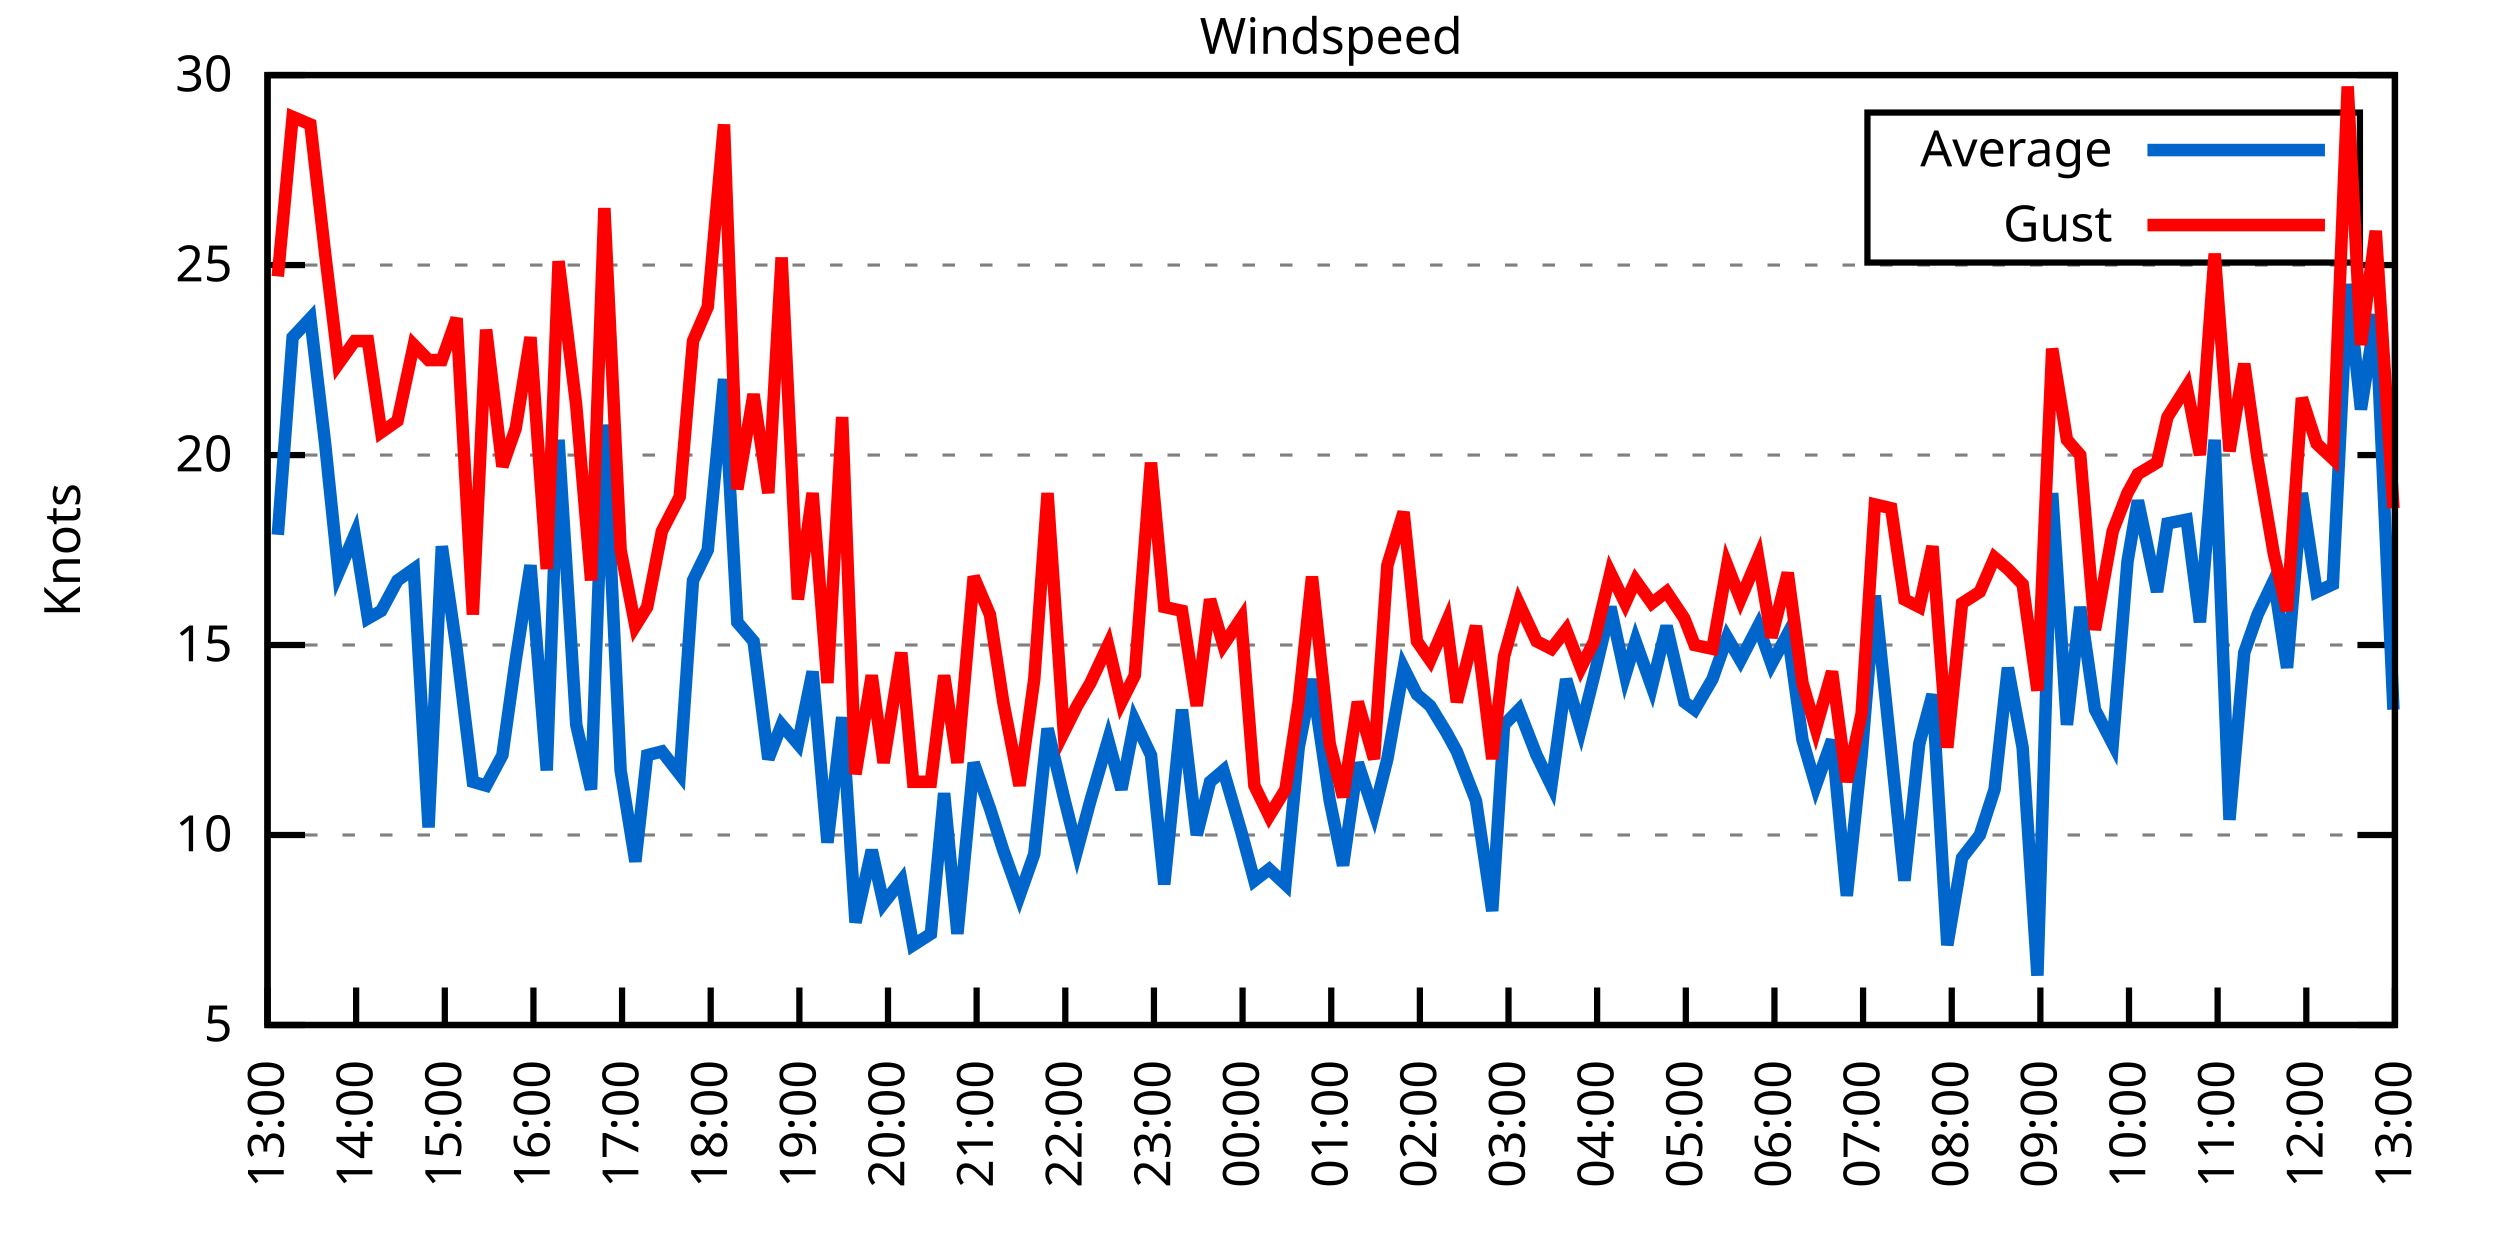
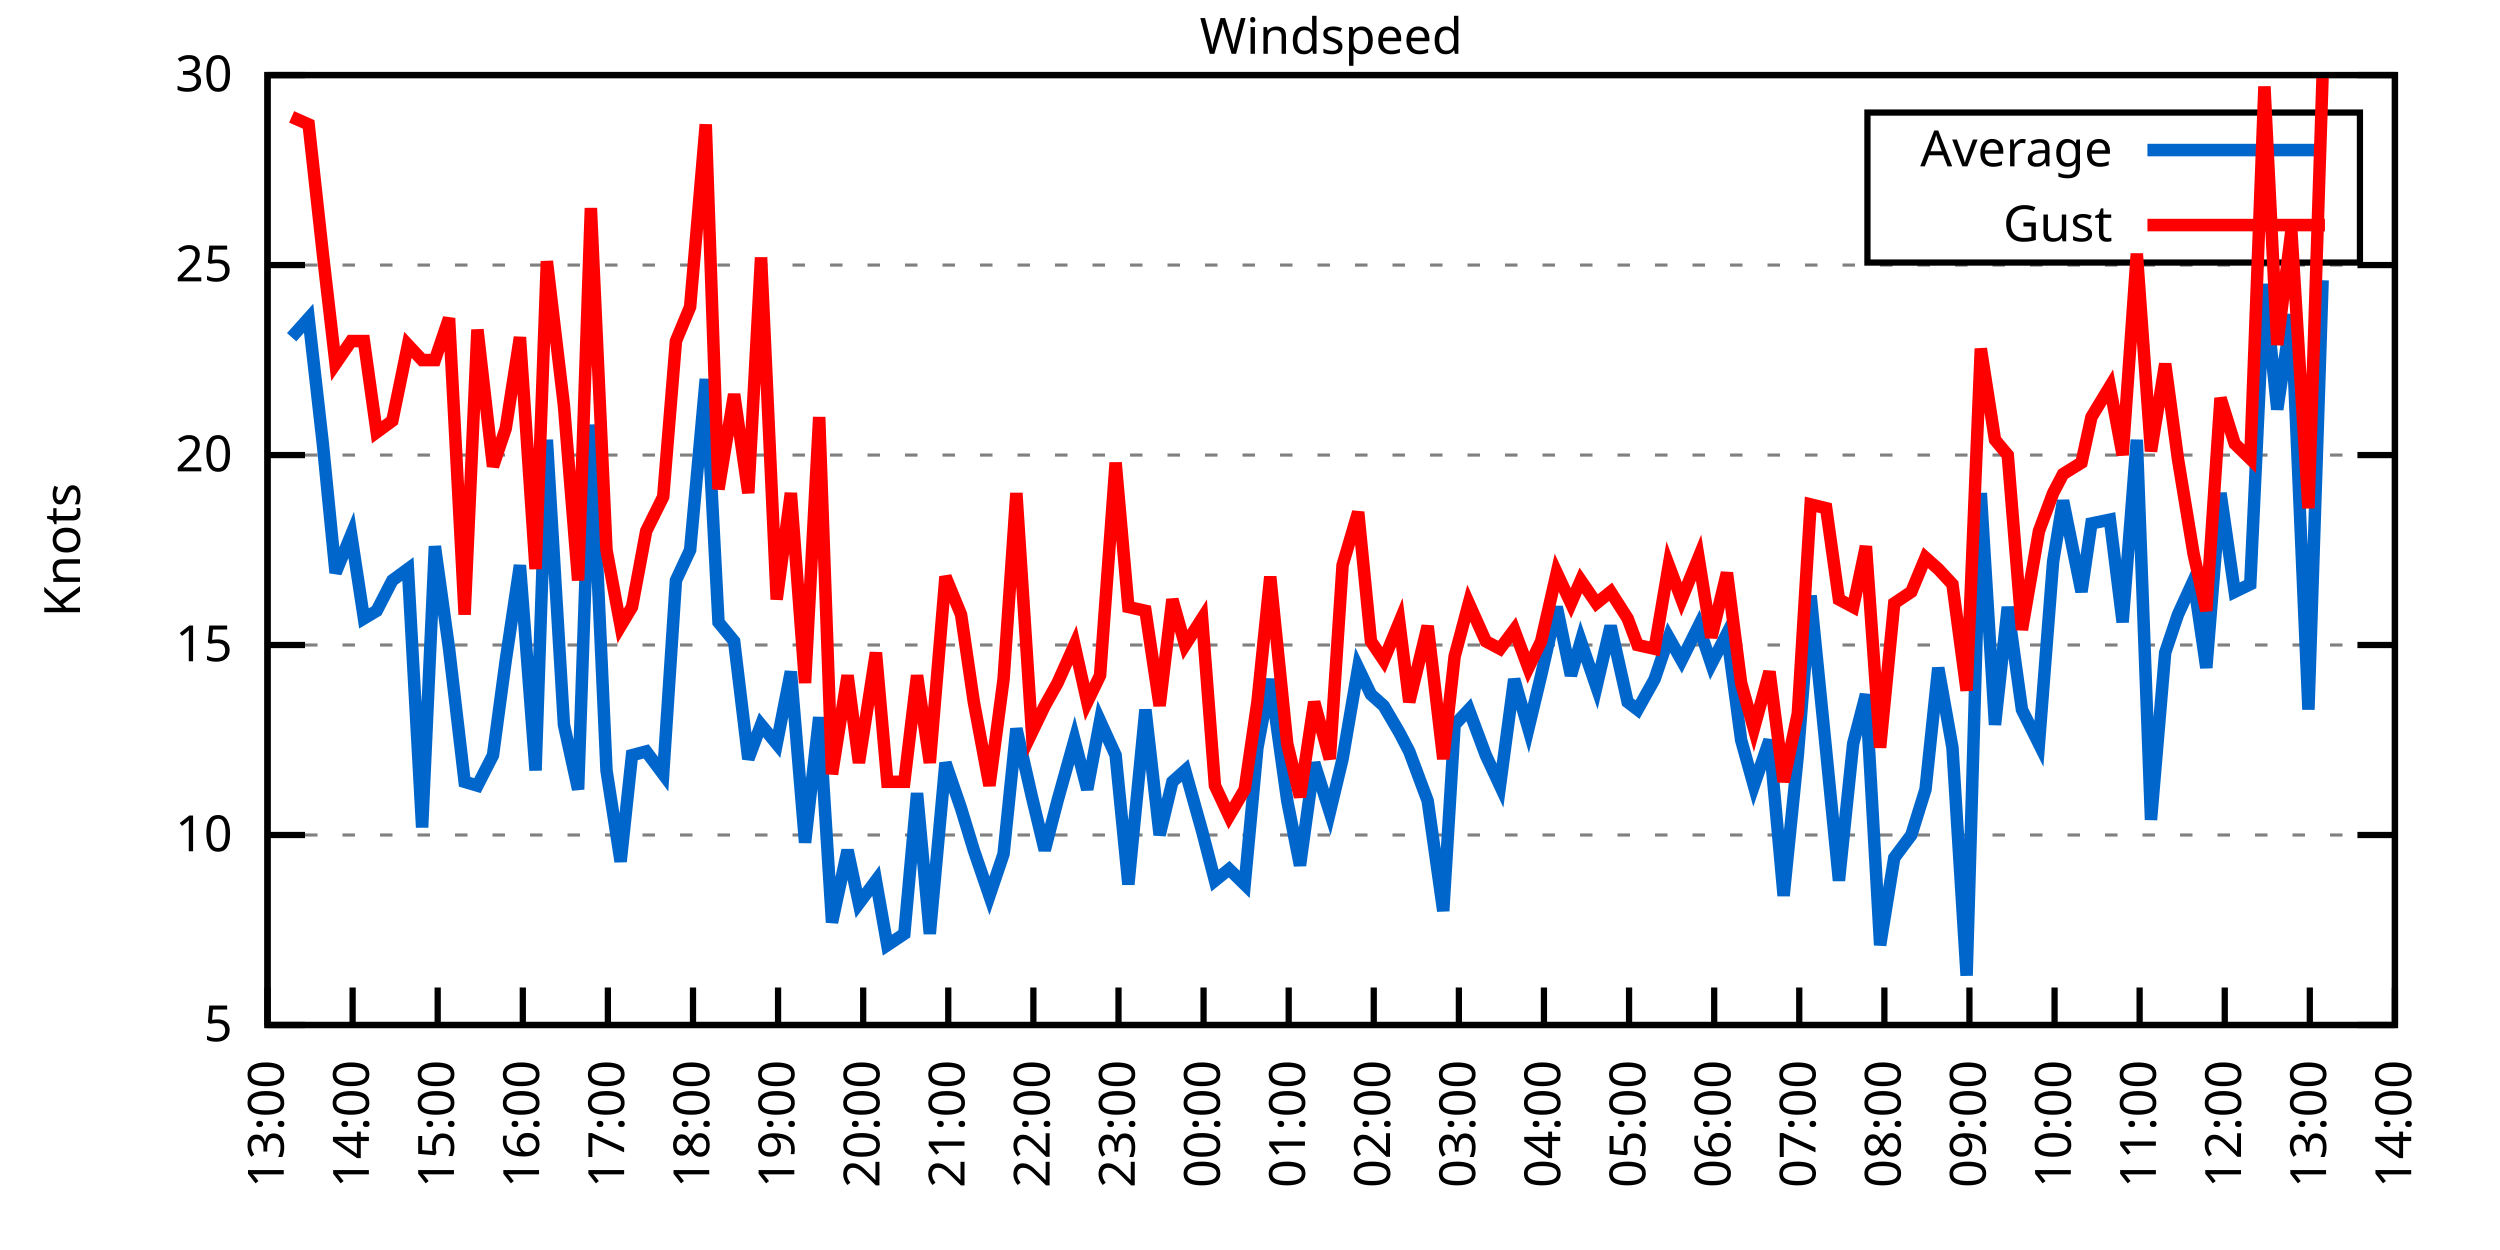
<svg xmlns="http://www.w3.org/2000/svg" xmlns:xlink="http://www.w3.org/1999/xlink" width="400" height="200" viewBox="0 0 400 200">
  <g id="gnuplot_canvas">
    <rect x="0" y="0" width="400" height="200" fill="none" />
    <defs>
      <circle id="gpDot" r="0.5" stroke-width="0.5" stroke="currentColor" />
      <path id="gpPt0" stroke-width="0.333" stroke="currentColor" d="M-1,0 h2 M0,-1 v2" />
      <path id="gpPt1" stroke-width="0.333" stroke="currentColor" d="M-1,-1 L1,1 M1,-1 L-1,1" />
      <path id="gpPt2" stroke-width="0.333" stroke="currentColor" d="M-1,0 L1,0 M0,-1 L0,1 M-1,-1 L1,1 M-1,1 L1,-1" />
      <rect id="gpPt3" stroke-width="0.333" stroke="currentColor" x="-1" y="-1" width="2" height="2" />
      <rect id="gpPt4" stroke-width="0.333" stroke="currentColor" fill="currentColor" x="-1" y="-1" width="2" height="2" />
      <circle id="gpPt5" stroke-width="0.333" stroke="currentColor" cx="0" cy="0" r="1" />
      <use xlink:href="#gpPt5" id="gpPt6" fill="currentColor" stroke="none" />
      <path id="gpPt7" stroke-width="0.333" stroke="currentColor" d="M0,-1.33 L-1.33,0.67 L1.33,0.67 z" />
      <use xlink:href="#gpPt7" id="gpPt8" fill="currentColor" stroke="none" />
      <use xlink:href="#gpPt7" id="gpPt9" stroke="currentColor" transform="rotate(180)" />
      <use xlink:href="#gpPt9" id="gpPt10" fill="currentColor" stroke="none" />
      <use xlink:href="#gpPt3" id="gpPt11" stroke="currentColor" transform="rotate(45)" />
      <use xlink:href="#gpPt11" id="gpPt12" fill="currentColor" stroke="none" />
      <path id="gpPt13" stroke-width="0.333" stroke="currentColor" d="M0,1.330 L1.265,0.411 L0.782,-1.067 L-0.782,-1.076 L-1.265,0.411 z" />
      <use xlink:href="#gpPt13" id="gpPt14" fill="currentColor" stroke="none" />
      <filter id="textbox" filterUnits="objectBoundingBox" x="0" y="0" height="1" width="1">
        <feFlood flood-color="white" flood-opacity="1" result="bgnd" />
        <feComposite in="SourceGraphic" in2="bgnd" operator="atop" />
      </filter>
      <filter id="greybox" filterUnits="objectBoundingBox" x="0" y="0" height="1" width="1">
        <feFlood flood-color="lightgrey" flood-opacity="1" result="grey" />
        <feComposite in="SourceGraphic" in2="grey" operator="atop" />
      </filter>
    </defs>
    <g fill="none" color="white" stroke="currentColor" stroke-width="1.00" stroke-linecap="butt" stroke-linejoin="miter">
</g>
    <g fill="none" color="black" stroke="currentColor" stroke-width="1.00" stroke-linecap="butt" stroke-linejoin="miter">
      <g stroke="none" shape-rendering="crispEdges">
        <polygon fill="rgb(255, 255, 255)" points="42.80,164.00 383.18,164.00 383.18,12.02 42.80,12.02 " />
      </g>
    </g>
    <g fill="none" color="black" stroke="currentColor" stroke-width="1.00" stroke-linecap="butt" stroke-linejoin="miter">
</g>
    <g fill="none" color="black" stroke="black" stroke-width="0.50" stroke-linecap="butt" stroke-linejoin="miter">
</g>
    <g fill="none" color="gray" stroke="currentColor" stroke-width="0.50" stroke-linecap="butt" stroke-linejoin="miter">
      <path stroke="gray" stroke-dasharray="2,4" class="gridline" d="M42.80,164.00 L383.19,164.00  " />
    </g>
    <g fill="none" color="gray" stroke="gray" stroke-width="1.00" stroke-linecap="butt" stroke-linejoin="miter">
</g>
    <g fill="none" color="black" stroke="currentColor" stroke-width="1.00" stroke-linecap="butt" stroke-linejoin="miter">
      <path stroke="black" d="M42.80,164.00 L48.80,164.00 M383.19,164.00 L377.19,164.00  " />
      <g transform="translate(37.20,166.60)" stroke="none" fill="black" font-family="Sans" font-size="8.00" text-anchor="end">
        <text>
          <tspan font-family="Sans"> 5</tspan>
        </text>
      </g>
    </g>
    <g fill="none" color="black" stroke="currentColor" stroke-width="1.00" stroke-linecap="butt" stroke-linejoin="miter">
</g>
    <g fill="none" color="black" stroke="black" stroke-width="0.50" stroke-linecap="butt" stroke-linejoin="miter">
</g>
    <g fill="none" color="gray" stroke="currentColor" stroke-width="0.50" stroke-linecap="butt" stroke-linejoin="miter">
      <path stroke="gray" stroke-dasharray="2,4" class="gridline" d="M42.80,133.60 L383.19,133.60  " />
    </g>
    <g fill="none" color="gray" stroke="gray" stroke-width="1.00" stroke-linecap="butt" stroke-linejoin="miter">
</g>
    <g fill="none" color="black" stroke="currentColor" stroke-width="1.00" stroke-linecap="butt" stroke-linejoin="miter">
      <path stroke="black" d="M42.80,133.60 L48.80,133.60 M383.19,133.60 L377.19,133.60  " />
      <g transform="translate(37.20,136.20)" stroke="none" fill="black" font-family="Sans" font-size="8.00" text-anchor="end">
        <text>
          <tspan font-family="Sans"> 10</tspan>
        </text>
      </g>
    </g>
    <g fill="none" color="black" stroke="currentColor" stroke-width="1.00" stroke-linecap="butt" stroke-linejoin="miter">
</g>
    <g fill="none" color="black" stroke="black" stroke-width="0.50" stroke-linecap="butt" stroke-linejoin="miter">
</g>
    <g fill="none" color="gray" stroke="currentColor" stroke-width="0.50" stroke-linecap="butt" stroke-linejoin="miter">
      <path stroke="gray" stroke-dasharray="2,4" class="gridline" d="M42.80,103.20 L383.19,103.20  " />
    </g>
    <g fill="none" color="gray" stroke="gray" stroke-width="1.00" stroke-linecap="butt" stroke-linejoin="miter">
</g>
    <g fill="none" color="black" stroke="currentColor" stroke-width="1.00" stroke-linecap="butt" stroke-linejoin="miter">
      <path stroke="black" d="M42.80,103.20 L48.80,103.20 M383.19,103.20 L377.19,103.20  " />
      <g transform="translate(37.20,105.80)" stroke="none" fill="black" font-family="Sans" font-size="8.00" text-anchor="end">
        <text>
          <tspan font-family="Sans"> 15</tspan>
        </text>
      </g>
    </g>
    <g fill="none" color="black" stroke="currentColor" stroke-width="1.00" stroke-linecap="butt" stroke-linejoin="miter">
</g>
    <g fill="none" color="black" stroke="black" stroke-width="0.50" stroke-linecap="butt" stroke-linejoin="miter">
</g>
    <g fill="none" color="gray" stroke="currentColor" stroke-width="0.50" stroke-linecap="butt" stroke-linejoin="miter">
      <path stroke="gray" stroke-dasharray="2,4" class="gridline" d="M42.80,72.81 L383.19,72.81  " />
    </g>
    <g fill="none" color="gray" stroke="gray" stroke-width="1.00" stroke-linecap="butt" stroke-linejoin="miter">
</g>
    <g fill="none" color="black" stroke="currentColor" stroke-width="1.00" stroke-linecap="butt" stroke-linejoin="miter">
      <path stroke="black" d="M42.80,72.81 L48.80,72.81 M383.19,72.81 L377.19,72.81  " />
      <g transform="translate(37.20,75.41)" stroke="none" fill="black" font-family="Sans" font-size="8.00" text-anchor="end">
        <text>
          <tspan font-family="Sans"> 20</tspan>
        </text>
      </g>
    </g>
    <g fill="none" color="black" stroke="currentColor" stroke-width="1.00" stroke-linecap="butt" stroke-linejoin="miter">
</g>
    <g fill="none" color="black" stroke="black" stroke-width="0.50" stroke-linecap="butt" stroke-linejoin="miter">
</g>
    <g fill="none" color="gray" stroke="currentColor" stroke-width="0.50" stroke-linecap="butt" stroke-linejoin="miter">
      <path stroke="gray" stroke-dasharray="2,4" class="gridline" d="M42.80,42.41 L383.19,42.41  " />
    </g>
    <g fill="none" color="gray" stroke="gray" stroke-width="1.00" stroke-linecap="butt" stroke-linejoin="miter">
</g>
    <g fill="none" color="black" stroke="currentColor" stroke-width="1.00" stroke-linecap="butt" stroke-linejoin="miter">
      <path stroke="black" d="M42.80,42.41 L48.80,42.41 M383.19,42.41 L377.19,42.41  " />
      <g transform="translate(37.20,45.01)" stroke="none" fill="black" font-family="Sans" font-size="8.00" text-anchor="end">
        <text>
          <tspan font-family="Sans"> 25</tspan>
        </text>
      </g>
    </g>
    <g fill="none" color="black" stroke="currentColor" stroke-width="1.00" stroke-linecap="butt" stroke-linejoin="miter">
</g>
    <g fill="none" color="black" stroke="black" stroke-width="0.50" stroke-linecap="butt" stroke-linejoin="miter">
</g>
    <g fill="none" color="gray" stroke="currentColor" stroke-width="0.50" stroke-linecap="butt" stroke-linejoin="miter">
      <path stroke="gray" stroke-dasharray="2,4" class="gridline" d="M42.80,12.01 L383.19,12.01  " />
    </g>
    <g fill="none" color="gray" stroke="gray" stroke-width="1.00" stroke-linecap="butt" stroke-linejoin="miter">
</g>
    <g fill="none" color="black" stroke="currentColor" stroke-width="1.00" stroke-linecap="butt" stroke-linejoin="miter">
      <path stroke="black" d="M42.80,12.01 L48.80,12.01 M383.19,12.01 L377.19,12.01  " />
      <g transform="translate(37.20,14.61)" stroke="none" fill="black" font-family="Sans" font-size="8.00" text-anchor="end">
        <text>
          <tspan font-family="Sans"> 30</tspan>
        </text>
      </g>
    </g>
    <g fill="none" color="black" stroke="currentColor" stroke-width="1.00" stroke-linecap="butt" stroke-linejoin="miter">
      <path stroke="black" d="M42.80,164.00 L42.80,158.00  " />
      <g transform="translate(45.40,169.60) rotate(270.00)" stroke="none" fill="black" font-family="Sans" font-size="8.00" text-anchor="end">
        <text>
          <tspan font-family="Sans">13:00</tspan>
        </text>
      </g>
    </g>
    <g fill="none" color="black" stroke="currentColor" stroke-width="1.00" stroke-linecap="butt" stroke-linejoin="miter">
-       <path stroke="black" d="M56.98,164.00 L56.98,158.00  " />
-       <g transform="translate(59.58,169.60) rotate(270.00)" stroke="none" fill="black" font-family="Sans" font-size="8.00" text-anchor="end">
+       <path stroke="black" d="M56.42,164.00 L56.42,158.00  " />
+       <g transform="translate(59.02,169.60) rotate(270.00)" stroke="none" fill="black" font-family="Sans" font-size="8.00" text-anchor="end">
        <text>
          <tspan font-family="Sans">14:00</tspan>
        </text>
      </g>
    </g>
    <g fill="none" color="black" stroke="currentColor" stroke-width="1.00" stroke-linecap="butt" stroke-linejoin="miter">
-       <path stroke="black" d="M71.17,164.00 L71.17,158.00  " />
-       <g transform="translate(73.77,169.60) rotate(270.00)" stroke="none" fill="black" font-family="Sans" font-size="8.00" text-anchor="end">
+       <path stroke="black" d="M70.03,164.00 L70.03,158.00  " />
+       <g transform="translate(72.63,169.60) rotate(270.00)" stroke="none" fill="black" font-family="Sans" font-size="8.00" text-anchor="end">
        <text>
          <tspan font-family="Sans">15:00</tspan>
        </text>
      </g>
    </g>
    <g fill="none" color="black" stroke="currentColor" stroke-width="1.00" stroke-linecap="butt" stroke-linejoin="miter">
-       <path stroke="black" d="M85.35,164.00 L85.35,158.00  " />
-       <g transform="translate(87.95,169.60) rotate(270.00)" stroke="none" fill="black" font-family="Sans" font-size="8.00" text-anchor="end">
+       <path stroke="black" d="M83.65,164.00 L83.65,158.00  " />
+       <g transform="translate(86.25,169.60) rotate(270.00)" stroke="none" fill="black" font-family="Sans" font-size="8.00" text-anchor="end">
        <text>
          <tspan font-family="Sans">16:00</tspan>
        </text>
      </g>
    </g>
    <g fill="none" color="black" stroke="currentColor" stroke-width="1.00" stroke-linecap="butt" stroke-linejoin="miter">
-       <path stroke="black" d="M99.53,164.00 L99.53,158.00  " />
-       <g transform="translate(102.13,169.60) rotate(270.00)" stroke="none" fill="black" font-family="Sans" font-size="8.00" text-anchor="end">
+       <path stroke="black" d="M97.26,164.00 L97.26,158.00  " />
+       <g transform="translate(99.86,169.60) rotate(270.00)" stroke="none" fill="black" font-family="Sans" font-size="8.00" text-anchor="end">
        <text>
          <tspan font-family="Sans">17:00</tspan>
        </text>
      </g>
    </g>
    <g fill="none" color="black" stroke="currentColor" stroke-width="1.00" stroke-linecap="butt" stroke-linejoin="miter">
-       <path stroke="black" d="M113.71,164.00 L113.71,158.00  " />
-       <g transform="translate(116.31,169.60) rotate(270.00)" stroke="none" fill="black" font-family="Sans" font-size="8.00" text-anchor="end">
+       <path stroke="black" d="M110.88,164.00 L110.88,158.00  " />
+       <g transform="translate(113.48,169.60) rotate(270.00)" stroke="none" fill="black" font-family="Sans" font-size="8.00" text-anchor="end">
        <text>
          <tspan font-family="Sans">18:00</tspan>
        </text>
      </g>
    </g>
    <g fill="none" color="black" stroke="currentColor" stroke-width="1.00" stroke-linecap="butt" stroke-linejoin="miter">
-       <path stroke="black" d="M127.90,164.00 L127.90,158.00  " />
-       <g transform="translate(130.50,169.60) rotate(270.00)" stroke="none" fill="black" font-family="Sans" font-size="8.00" text-anchor="end">
+       <path stroke="black" d="M124.49,164.00 L124.49,158.00  " />
+       <g transform="translate(127.09,169.60) rotate(270.00)" stroke="none" fill="black" font-family="Sans" font-size="8.00" text-anchor="end">
        <text>
          <tspan font-family="Sans">19:00</tspan>
        </text>
      </g>
    </g>
    <g fill="none" color="black" stroke="currentColor" stroke-width="1.00" stroke-linecap="butt" stroke-linejoin="miter">
-       <path stroke="black" d="M142.08,164.00 L142.08,158.00  " />
-       <g transform="translate(144.68,169.60) rotate(270.00)" stroke="none" fill="black" font-family="Sans" font-size="8.00" text-anchor="end">
+       <path stroke="black" d="M138.11,164.00 L138.11,158.00  " />
+       <g transform="translate(140.71,169.60) rotate(270.00)" stroke="none" fill="black" font-family="Sans" font-size="8.00" text-anchor="end">
        <text>
          <tspan font-family="Sans">20:00</tspan>
        </text>
      </g>
    </g>
    <g fill="none" color="black" stroke="currentColor" stroke-width="1.00" stroke-linecap="butt" stroke-linejoin="miter">
-       <path stroke="black" d="M156.26,164.00 L156.26,158.00  " />
-       <g transform="translate(158.86,169.60) rotate(270.00)" stroke="none" fill="black" font-family="Sans" font-size="8.00" text-anchor="end">
+       <path stroke="black" d="M151.72,164.00 L151.72,158.00  " />
+       <g transform="translate(154.32,169.60) rotate(270.00)" stroke="none" fill="black" font-family="Sans" font-size="8.00" text-anchor="end">
        <text>
          <tspan font-family="Sans">21:00</tspan>
        </text>
      </g>
    </g>
    <g fill="none" color="black" stroke="currentColor" stroke-width="1.00" stroke-linecap="butt" stroke-linejoin="miter">
-       <path stroke="black" d="M170.45,164.00 L170.45,158.00  " />
-       <g transform="translate(173.05,169.60) rotate(270.00)" stroke="none" fill="black" font-family="Sans" font-size="8.00" text-anchor="end">
+       <path stroke="black" d="M165.34,164.00 L165.34,158.00  " />
+       <g transform="translate(167.94,169.60) rotate(270.00)" stroke="none" fill="black" font-family="Sans" font-size="8.00" text-anchor="end">
        <text>
          <tspan font-family="Sans">22:00</tspan>
        </text>
      </g>
    </g>
    <g fill="none" color="black" stroke="currentColor" stroke-width="1.00" stroke-linecap="butt" stroke-linejoin="miter">
-       <path stroke="black" d="M184.63,164.00 L184.63,158.00  " />
-       <g transform="translate(187.23,169.60) rotate(270.00)" stroke="none" fill="black" font-family="Sans" font-size="8.00" text-anchor="end">
+       <path stroke="black" d="M178.96,164.00 L178.96,158.00  " />
+       <g transform="translate(181.56,169.60) rotate(270.00)" stroke="none" fill="black" font-family="Sans" font-size="8.00" text-anchor="end">
        <text>
          <tspan font-family="Sans">23:00</tspan>
        </text>
      </g>
    </g>
    <g fill="none" color="black" stroke="currentColor" stroke-width="1.00" stroke-linecap="butt" stroke-linejoin="miter">
-       <path stroke="black" d="M198.81,164.00 L198.81,158.00  " />
-       <g transform="translate(201.41,169.60) rotate(270.00)" stroke="none" fill="black" font-family="Sans" font-size="8.00" text-anchor="end">
+       <path stroke="black" d="M192.57,164.00 L192.57,158.00  " />
+       <g transform="translate(195.17,169.60) rotate(270.00)" stroke="none" fill="black" font-family="Sans" font-size="8.00" text-anchor="end">
        <text>
          <tspan font-family="Sans">00:00</tspan>
        </text>
      </g>
    </g>
    <g fill="none" color="black" stroke="currentColor" stroke-width="1.00" stroke-linecap="butt" stroke-linejoin="miter">
-       <path stroke="black" d="M213.00,164.00 L213.00,158.00  " />
-       <g transform="translate(215.60,169.60) rotate(270.00)" stroke="none" fill="black" font-family="Sans" font-size="8.00" text-anchor="end">
+       <path stroke="black" d="M206.19,164.00 L206.19,158.00  " />
+       <g transform="translate(208.79,169.60) rotate(270.00)" stroke="none" fill="black" font-family="Sans" font-size="8.00" text-anchor="end">
        <text>
          <tspan font-family="Sans">01:00</tspan>
        </text>
      </g>
    </g>
    <g fill="none" color="black" stroke="currentColor" stroke-width="1.00" stroke-linecap="butt" stroke-linejoin="miter">
-       <path stroke="black" d="M227.18,164.00 L227.18,158.00  " />
-       <g transform="translate(229.78,169.60) rotate(270.00)" stroke="none" fill="black" font-family="Sans" font-size="8.00" text-anchor="end">
+       <path stroke="black" d="M219.80,164.00 L219.80,158.00  " />
+       <g transform="translate(222.40,169.60) rotate(270.00)" stroke="none" fill="black" font-family="Sans" font-size="8.00" text-anchor="end">
        <text>
          <tspan font-family="Sans">02:00</tspan>
        </text>
      </g>
    </g>
    <g fill="none" color="black" stroke="currentColor" stroke-width="1.00" stroke-linecap="butt" stroke-linejoin="miter">
-       <path stroke="black" d="M241.36,164.00 L241.36,158.00  " />
-       <g transform="translate(243.96,169.60) rotate(270.00)" stroke="none" fill="black" font-family="Sans" font-size="8.00" text-anchor="end">
+       <path stroke="black" d="M233.42,164.00 L233.42,158.00  " />
+       <g transform="translate(236.02,169.60) rotate(270.00)" stroke="none" fill="black" font-family="Sans" font-size="8.00" text-anchor="end">
        <text>
          <tspan font-family="Sans">03:00</tspan>
        </text>
      </g>
    </g>
    <g fill="none" color="black" stroke="currentColor" stroke-width="1.00" stroke-linecap="butt" stroke-linejoin="miter">
-       <path stroke="black" d="M255.54,164.00 L255.54,158.00  " />
-       <g transform="translate(258.14,169.60) rotate(270.00)" stroke="none" fill="black" font-family="Sans" font-size="8.00" text-anchor="end">
+       <path stroke="black" d="M247.03,164.00 L247.03,158.00  " />
+       <g transform="translate(249.63,169.60) rotate(270.00)" stroke="none" fill="black" font-family="Sans" font-size="8.00" text-anchor="end">
        <text>
          <tspan font-family="Sans">04:00</tspan>
        </text>
      </g>
    </g>
    <g fill="none" color="black" stroke="currentColor" stroke-width="1.00" stroke-linecap="butt" stroke-linejoin="miter">
-       <path stroke="black" d="M269.73,164.00 L269.73,158.00  " />
-       <g transform="translate(272.33,169.60) rotate(270.00)" stroke="none" fill="black" font-family="Sans" font-size="8.00" text-anchor="end">
+       <path stroke="black" d="M260.65,164.00 L260.65,158.00  " />
+       <g transform="translate(263.25,169.60) rotate(270.00)" stroke="none" fill="black" font-family="Sans" font-size="8.00" text-anchor="end">
        <text>
          <tspan font-family="Sans">05:00</tspan>
        </text>
      </g>
    </g>
    <g fill="none" color="black" stroke="currentColor" stroke-width="1.00" stroke-linecap="butt" stroke-linejoin="miter">
-       <path stroke="black" d="M283.91,164.00 L283.91,158.00  " />
-       <g transform="translate(286.51,169.60) rotate(270.00)" stroke="none" fill="black" font-family="Sans" font-size="8.00" text-anchor="end">
+       <path stroke="black" d="M274.27,164.00 L274.27,158.00  " />
+       <g transform="translate(276.87,169.60) rotate(270.00)" stroke="none" fill="black" font-family="Sans" font-size="8.00" text-anchor="end">
        <text>
          <tspan font-family="Sans">06:00</tspan>
        </text>
      </g>
    </g>
    <g fill="none" color="black" stroke="currentColor" stroke-width="1.00" stroke-linecap="butt" stroke-linejoin="miter">
-       <path stroke="black" d="M298.09,164.00 L298.09,158.00  " />
-       <g transform="translate(300.69,169.60) rotate(270.00)" stroke="none" fill="black" font-family="Sans" font-size="8.00" text-anchor="end">
+       <path stroke="black" d="M287.88,164.00 L287.88,158.00  " />
+       <g transform="translate(290.48,169.60) rotate(270.00)" stroke="none" fill="black" font-family="Sans" font-size="8.00" text-anchor="end">
        <text>
          <tspan font-family="Sans">07:00</tspan>
        </text>
      </g>
    </g>
    <g fill="none" color="black" stroke="currentColor" stroke-width="1.00" stroke-linecap="butt" stroke-linejoin="miter">
-       <path stroke="black" d="M312.28,164.00 L312.28,158.00  " />
-       <g transform="translate(314.88,169.60) rotate(270.00)" stroke="none" fill="black" font-family="Sans" font-size="8.00" text-anchor="end">
+       <path stroke="black" d="M301.50,164.00 L301.50,158.00  " />
+       <g transform="translate(304.10,169.60) rotate(270.00)" stroke="none" fill="black" font-family="Sans" font-size="8.00" text-anchor="end">
        <text>
          <tspan font-family="Sans">08:00</tspan>
        </text>
      </g>
    </g>
    <g fill="none" color="black" stroke="currentColor" stroke-width="1.00" stroke-linecap="butt" stroke-linejoin="miter">
-       <path stroke="black" d="M326.46,164.00 L326.46,158.00  " />
-       <g transform="translate(329.06,169.60) rotate(270.00)" stroke="none" fill="black" font-family="Sans" font-size="8.00" text-anchor="end">
+       <path stroke="black" d="M315.11,164.00 L315.11,158.00  " />
+       <g transform="translate(317.71,169.60) rotate(270.00)" stroke="none" fill="black" font-family="Sans" font-size="8.00" text-anchor="end">
        <text>
          <tspan font-family="Sans">09:00</tspan>
        </text>
      </g>
    </g>
    <g fill="none" color="black" stroke="currentColor" stroke-width="1.00" stroke-linecap="butt" stroke-linejoin="miter">
-       <path stroke="black" d="M340.64,164.00 L340.64,158.00  " />
-       <g transform="translate(343.24,169.60) rotate(270.00)" stroke="none" fill="black" font-family="Sans" font-size="8.00" text-anchor="end">
+       <path stroke="black" d="M328.73,164.00 L328.73,158.00  " />
+       <g transform="translate(331.33,169.60) rotate(270.00)" stroke="none" fill="black" font-family="Sans" font-size="8.00" text-anchor="end">
        <text>
          <tspan font-family="Sans">10:00</tspan>
        </text>
      </g>
    </g>
    <g fill="none" color="black" stroke="currentColor" stroke-width="1.00" stroke-linecap="butt" stroke-linejoin="miter">
-       <path stroke="black" d="M354.82,164.00 L354.82,158.00  " />
-       <g transform="translate(357.42,169.60) rotate(270.00)" stroke="none" fill="black" font-family="Sans" font-size="8.00" text-anchor="end">
+       <path stroke="black" d="M342.34,164.00 L342.34,158.00  " />
+       <g transform="translate(344.94,169.60) rotate(270.00)" stroke="none" fill="black" font-family="Sans" font-size="8.00" text-anchor="end">
        <text>
          <tspan font-family="Sans">11:00</tspan>
        </text>
      </g>
    </g>
    <g fill="none" color="black" stroke="currentColor" stroke-width="1.00" stroke-linecap="butt" stroke-linejoin="miter">
-       <path stroke="black" d="M369.01,164.00 L369.01,158.00  " />
-       <g transform="translate(371.61,169.60) rotate(270.00)" stroke="none" fill="black" font-family="Sans" font-size="8.00" text-anchor="end">
+       <path stroke="black" d="M355.96,164.00 L355.96,158.00  " />
+       <g transform="translate(358.56,169.60) rotate(270.00)" stroke="none" fill="black" font-family="Sans" font-size="8.00" text-anchor="end">
        <text>
          <tspan font-family="Sans">12:00</tspan>
+         </text>
+       </g>
+     </g>
+     <g fill="none" color="black" stroke="currentColor" stroke-width="1.00" stroke-linecap="butt" stroke-linejoin="miter">
+       <path stroke="black" d="M369.57,164.00 L369.57,158.00  " />
+       <g transform="translate(372.17,169.60) rotate(270.00)" stroke="none" fill="black" font-family="Sans" font-size="8.00" text-anchor="end">
+         <text>
+           <tspan font-family="Sans">13:00</tspan>
        </text>
      </g>
    </g>
    <g fill="none" color="black" stroke="currentColor" stroke-width="1.00" stroke-linecap="butt" stroke-linejoin="miter">
      <path stroke="black" d="M383.19,164.00 L383.19,158.00  " />
      <g transform="translate(385.79,169.60) rotate(270.00)" stroke="none" fill="black" font-family="Sans" font-size="8.00" text-anchor="end">
        <text>
-           <tspan font-family="Sans">13:00</tspan>
+           <tspan font-family="Sans">14:00</tspan>
        </text>
      </g>
    </g>
    <g fill="none" color="black" stroke="currentColor" stroke-width="1.00" stroke-linecap="butt" stroke-linejoin="miter">
</g>
    <g fill="none" color="black" stroke="currentColor" stroke-width="1.00" stroke-linecap="butt" stroke-linejoin="miter">
      <path stroke="black" d="M42.80,12.01 L42.80,164.00 L383.19,164.00 L383.19,12.01 L42.80,12.01 Z  " />
    </g>
    <g fill="none" color="black" stroke="currentColor" stroke-width="1.00" stroke-linecap="butt" stroke-linejoin="miter">
</g>
    <g fill="none" color="black" stroke="currentColor" stroke-width="1.00" stroke-linecap="butt" stroke-linejoin="miter">
      <path stroke="black" d="M298.79,42.01 L298.79,18.01 L377.59,18.01 L377.59,42.01 L298.79,42.01 Z  " />
    </g>
    <g id="Windspeed_plot_1">
      <g fill="none" color="white" stroke="black" stroke-width="2.00" stroke-linecap="butt" stroke-linejoin="miter">
</g>
      <g fill="none" color="black" stroke="currentColor" stroke-width="2.00" stroke-linecap="butt" stroke-linejoin="miter">
        <g transform="translate(337.99,26.61)" stroke="none" fill="black" font-family="Sans" font-size="8.00" text-anchor="end">
          <text>
            <tspan font-family="Sans">Average</tspan>
          </text>
        </g>
      </g>
      <g fill="none" color="black" stroke="currentColor" stroke-width="2.00" stroke-linecap="butt" stroke-linejoin="miter">
-         <path stroke="rgb(  0, 102, 204)" d="M343.59,24.01 L371.99,24.01 M44.45,85.57 L46.82,53.96 L49.66,50.92 L52.02,70.98 L54.15,91.65 L56.75,85.57   L58.87,98.95 L61.00,97.73 L63.60,92.87 L66.20,91.04 L68.57,132.39 L70.69,87.40 L73.06,103.81 L75.66,125.09   L77.78,125.70 L80.38,120.83 L82.51,105.64 L84.88,90.44 L87.48,123.27 L89.37,70.37 L92.20,115.97 L94.57,126.31   L96.70,67.94 L99.30,123.27 L101.66,137.86 L103.55,120.83 L105.91,120.23 L108.75,123.87 L110.88,92.87 L113.24,88.00   L115.84,60.65 L117.97,99.56 L120.57,102.60 L122.93,121.44 L125.06,115.97 L127.66,119.01 L130.02,107.46 L132.39,134.82   L134.75,114.76 L136.88,147.59 L139.48,136.03 L141.37,144.55 L144.21,140.90 L146.10,151.23 L148.94,149.41 L151.06,126.91   L153.19,149.41 L155.79,122.05 L158.39,129.35 L160.52,136.03 L163.12,143.33 L165.48,136.64 L167.61,116.58 L170.21,127.52   L172.34,136.03 L174.46,128.13 L177.30,118.40 L179.43,126.31 L181.56,115.36 L184.16,120.83 L186.28,141.51 L189.12,113.54   L191.48,133.60 L193.61,125.09 L195.74,123.27 L198.58,132.99 L200.70,140.90 L203.07,139.07 L205.67,141.51 L207.79,119.62   L209.92,108.68 L212.76,128.13 L214.89,138.47 L217.25,122.05 L219.85,129.95 L221.98,121.44 L224.58,106.85 L226.71,111.11   L228.83,112.93 L231.43,117.19 L233.09,120.23 L236.16,128.13 L238.76,145.76 L240.65,115.97 L243.02,113.54 L245.85,120.83   L248.22,125.70 L250.58,108.68 L252.94,116.58 L255.07,108.07 L257.67,97.12 L260.04,108.07 L261.69,102.60 L264.29,109.89   L266.65,100.16 L269.49,112.32 L271.14,113.54 L273.98,108.68 L276.35,101.99 L278.47,105.64 L281.31,100.16 L283.44,106.24   L286.04,101.38 L288.40,118.40 L290.53,125.70 L293.13,118.40 L295.49,143.33 L297.86,120.83 L299.98,95.30 L302.58,120.23   L304.71,140.90 L307.08,119.01 L309.20,111.11 L311.57,151.23 L313.93,137.25 L316.77,133.60 L319.13,126.31 L321.26,106.85   L323.62,119.62 L325.99,156.10 L328.35,78.89 L330.71,115.97 L332.84,97.12 L335.20,113.54 L338.04,119.01 L340.40,89.83   L342.06,80.10 L345.13,94.69 L346.79,83.75 L349.86,83.14 L351.99,99.56 L354.35,70.37 L356.72,131.17 L359.08,104.42   L361.21,98.34 L363.81,92.87 L365.93,106.85 L368.30,78.89 L370.66,94.69 L373.26,93.48 L375.63,45.45 L377.75,65.51   L380.12,50.31 L382.95,113.54  " />
+         <path stroke="rgb(  0, 102, 204)" d="M343.59,24.01 L371.99,24.01 M46.66,53.96 L49.38,50.92 L51.65,70.98 L53.69,91.65 L56.19,85.57 L58.23,98.95   L60.27,97.73 L62.77,92.87 L65.27,91.04 L67.54,132.39 L69.58,87.40 L71.85,103.81 L74.34,125.09 L76.39,125.70   L78.88,120.83 L80.92,105.64 L83.19,90.44 L85.69,123.27 L87.50,70.37 L90.23,115.97 L92.50,126.31 L94.54,67.94   L97.04,123.27 L99.30,137.86 L101.12,120.83 L103.39,120.23 L106.11,123.87 L108.15,92.87 L110.42,88.00 L112.92,60.65   L114.96,99.56 L117.46,102.60 L119.73,121.44 L121.77,115.97 L124.27,119.01 L126.54,107.46 L128.81,134.82 L131.07,114.76   L133.12,147.59 L135.61,136.03 L137.43,144.55 L140.15,140.90 L141.97,151.23 L144.69,149.41 L146.73,126.91 L148.77,149.41   L151.27,122.05 L153.77,129.35 L155.81,136.03 L158.31,143.33 L160.57,136.64 L162.62,116.58 L165.11,127.52 L167.16,136.03   L169.20,128.13 L171.92,118.40 L173.96,126.31 L176.01,115.36 L178.50,120.83 L180.54,141.51 L183.27,113.54 L185.54,133.60   L187.58,125.09 L189.62,123.27 L192.34,132.99 L194.39,140.90 L196.66,139.07 L199.15,141.51 L201.19,119.62 L203.24,108.68   L205.96,128.13 L208.00,138.47 L210.27,122.05 L212.77,129.95 L214.81,121.44 L217.31,106.85 L219.35,111.11 L221.39,112.93   L223.89,117.19 L225.48,120.23 L228.43,128.13 L230.92,145.76 L232.74,115.97 L235.01,113.54 L237.73,120.83 L240.00,125.70   L242.27,108.68 L244.54,116.58 L246.58,108.07 L249.08,97.12 L251.35,108.07 L252.93,102.60 L255.43,109.89 L257.70,100.16   L260.42,112.32 L262.01,113.54 L264.73,108.68 L267.00,101.99 L269.05,105.64 L271.77,100.16 L273.81,106.24 L276.31,101.38   L278.58,118.40 L280.62,125.70 L283.12,118.40 L285.38,143.33 L287.65,120.83 L289.70,95.30 L292.19,120.23 L294.23,140.90   L296.50,119.01 L298.55,111.11 L300.82,151.23 L303.08,137.25 L305.81,133.60 L308.08,126.31 L310.12,106.85 L312.39,119.62   L314.66,156.10 L316.93,78.89 L319.20,115.97 L321.24,97.12 L323.51,113.54 L326.23,119.01 L328.50,89.83 L330.09,80.10   L333.04,94.69 L334.63,83.75 L337.58,83.14 L339.62,99.56 L341.89,70.37 L344.16,131.17 L346.43,104.42 L348.47,98.34   L350.97,92.87 L353.01,106.85 L355.28,78.89 L357.55,94.69 L360.04,93.48 L362.31,45.45 L364.36,65.51 L366.62,50.31   L369.35,113.54 L371.62,44.84  " />
      </g>
    </g>
    <g id="Windspeed_plot_2">
      <g fill="none" color="black" stroke="currentColor" stroke-width="2.00" stroke-linecap="butt" stroke-linejoin="miter">
        <g transform="translate(337.99,38.61)" stroke="none" fill="black" font-family="Sans" font-size="8.00" text-anchor="end">
          <text>
            <tspan font-family="Sans">Gust</tspan>
          </text>
        </g>
      </g>
      <g fill="none" color="black" stroke="currentColor" stroke-width="2.00" stroke-linecap="butt" stroke-linejoin="miter">
-         <path stroke="rgb(255,   0,   0)" d="M343.59,36.01 L371.99,36.01 M44.45,44.23 L46.82,18.70 L49.66,19.91 L52.02,40.58 L54.15,58.21 L56.75,54.57   L58.87,54.57 L61.00,69.16 L63.60,67.33 L66.20,55.18 L68.57,57.61 L70.69,57.61 L73.06,50.92 L75.66,98.34   L77.78,52.74 L80.38,74.63 L82.51,68.55 L84.88,53.96 L87.48,91.04 L89.37,41.80 L92.20,64.90 L94.57,92.87   L96.70,33.29 L99.30,88.00 L101.66,100.16 L103.55,97.12 L105.91,84.97 L108.75,79.49 L110.88,54.57 L113.24,49.10   L115.84,19.91 L117.97,78.28 L120.57,63.08 L122.93,78.89 L125.06,41.19 L127.66,95.91 L130.02,78.89 L132.39,109.28   L134.75,66.73 L136.88,123.87 L139.48,108.07 L141.37,122.05 L144.21,104.42 L146.10,125.09 L148.94,125.09 L151.06,108.07   L153.19,122.05 L155.79,92.26 L158.39,98.34 L160.52,112.32 L163.12,125.70 L165.48,108.68 L167.61,78.89 L170.21,117.19   L172.34,112.93 L174.46,109.28 L177.30,103.20 L179.43,112.32 L181.56,108.07 L184.16,74.02 L186.28,97.12 L189.12,97.73   L191.48,112.93 L193.61,95.91 L195.74,103.20 L198.58,98.95 L200.70,125.70 L203.07,130.56 L205.67,126.31 L207.79,112.32   L209.92,92.26 L212.76,119.01 L214.89,127.52 L217.25,112.32 L219.85,121.44 L221.98,90.44 L224.58,81.93 L226.71,102.60   L228.83,105.64 L231.43,99.56 L233.09,112.32 L236.16,100.16 L238.76,121.44 L240.65,105.03 L243.02,96.52 L245.85,102.60   L248.22,103.81 L250.58,100.77 L252.94,106.85 L255.07,102.60 L257.67,91.65 L260.04,96.52 L261.69,92.87 L264.29,96.52   L266.65,94.69 L269.49,98.95 L271.14,103.20 L273.98,103.81 L276.35,90.44 L278.47,95.91 L281.31,89.22 L283.44,101.99   L286.04,91.65 L288.40,109.28 L290.53,116.58 L293.13,107.46 L295.49,125.09 L297.86,114.15 L299.98,80.71 L302.58,81.32   L304.71,95.91 L307.08,97.12 L309.20,87.40 L311.57,119.62 L313.93,96.52 L316.77,94.69 L319.13,89.22 L321.26,91.04   L323.62,93.48 L325.99,110.50 L328.35,55.78 L330.71,70.37 L332.84,72.81 L335.20,100.77 L338.04,84.97 L340.40,78.89   L342.06,75.85 L345.13,74.02 L346.79,66.73 L349.86,61.86 L351.99,72.81 L354.35,40.58 L356.72,72.20 L359.08,58.21   L361.21,73.41 L363.81,88.61 L365.93,97.73 L368.30,63.69 L370.66,70.98 L373.26,73.41 L375.63,13.83 L377.75,55.18   L380.12,36.94 L382.95,81.32  " />
+         <path stroke="rgb(255,   0,   0)" d="M343.59,36.01 L371.99,36.01 M46.66,18.70 L49.38,19.91 L51.65,40.58 L53.69,58.21 L56.19,54.57 L58.23,54.57   L60.27,69.16 L62.77,67.33 L65.27,55.18 L67.54,57.61 L69.58,57.61 L71.85,50.92 L74.34,98.34 L76.39,52.74   L78.88,74.63 L80.92,68.55 L83.19,53.96 L85.69,91.04 L87.50,41.80 L90.23,64.90 L92.50,92.87 L94.54,33.29   L97.04,88.00 L99.30,100.16 L101.12,97.12 L103.39,84.97 L106.11,79.49 L108.15,54.57 L110.42,49.10 L112.92,19.91   L114.96,78.28 L117.46,63.08 L119.73,78.89 L121.77,41.19 L124.27,95.91 L126.54,78.89 L128.81,109.28 L131.07,66.73   L133.12,123.87 L135.61,108.07 L137.43,122.05 L140.15,104.42 L141.97,125.09 L144.69,125.09 L146.73,108.07 L148.77,122.05   L151.27,92.26 L153.77,98.34 L155.81,112.32 L158.31,125.70 L160.57,108.68 L162.62,78.89 L165.11,117.19 L167.16,112.93   L169.20,109.28 L171.92,103.20 L173.96,112.32 L176.01,108.07 L178.50,74.02 L180.54,97.12 L183.27,97.73 L185.54,112.93   L187.58,95.91 L189.62,103.20 L192.34,98.95 L194.39,125.70 L196.66,130.56 L199.15,126.31 L201.19,112.32 L203.24,92.26   L205.96,119.01 L208.00,127.52 L210.27,112.32 L212.77,121.44 L214.81,90.44 L217.31,81.93 L219.35,102.60 L221.39,105.64   L223.89,99.56 L225.48,112.32 L228.43,100.16 L230.92,121.44 L232.74,105.03 L235.01,96.52 L237.73,102.60 L240.00,103.81   L242.27,100.77 L244.54,106.85 L246.58,102.60 L249.08,91.65 L251.35,96.52 L252.93,92.87 L255.43,96.52 L257.70,94.69   L260.42,98.95 L262.01,103.20 L264.73,103.81 L267.00,90.44 L269.05,95.91 L271.77,89.22 L273.81,101.99 L276.31,91.65   L278.58,109.28 L280.62,116.58 L283.12,107.46 L285.38,125.09 L287.65,114.15 L289.70,80.71 L292.19,81.32 L294.23,95.91   L296.50,97.12 L298.55,87.40 L300.82,119.62 L303.08,96.52 L305.81,94.69 L308.08,89.22 L310.12,91.04 L312.39,93.48   L314.66,110.50 L316.93,55.78 L319.20,70.37 L321.24,72.81 L323.51,100.77 L326.23,84.97 L328.50,78.89 L330.09,75.85   L333.04,74.02 L334.63,66.73 L337.58,61.86 L339.62,72.81 L341.89,40.58 L344.16,72.20 L346.43,58.21 L348.47,73.41   L350.97,88.61 L353.01,97.73 L355.28,63.69 L357.55,70.98 L360.04,73.41 L362.31,13.83 L364.36,55.18 L366.62,36.94   L369.35,81.32 L371.62,12.01  " />
      </g>
    </g>
    <g fill="none" color="black" stroke="currentColor" stroke-width="2.00" stroke-linecap="butt" stroke-linejoin="miter">
</g>
    <g fill="none" color="black" stroke="black" stroke-width="1.00" stroke-linecap="butt" stroke-linejoin="miter">
</g>
    <g fill="none" color="black" stroke="currentColor" stroke-width="1.00" stroke-linecap="butt" stroke-linejoin="miter">
      <path stroke="black" d="M42.80,12.01 L42.80,164.00 L383.19,164.00 L383.19,12.01 L42.80,12.01 Z  " />
      <g transform="translate(12.80,88.01) rotate(270.00)" stroke="none" fill="black" font-family="Sans" font-size="8.00" text-anchor="middle">
        <text>
          <tspan font-family="Sans">Knots</tspan>
        </text>
      </g>
    </g>
    <g fill="none" color="black" stroke="currentColor" stroke-width="1.00" stroke-linecap="butt" stroke-linejoin="miter">
</g>
    <g fill="none" color="black" stroke="currentColor" stroke-width="1.00" stroke-linecap="butt" stroke-linejoin="miter">
      <g transform="translate(212.99,8.61)" stroke="none" fill="black" font-family="Sans" font-size="8.00" text-anchor="middle">
        <text>
          <tspan font-family="Sans">Windspeed</tspan>
        </text>
      </g>
    </g>
    <g fill="none" color="black" stroke="currentColor" stroke-width="1.00" stroke-linecap="butt" stroke-linejoin="miter">
</g>
  </g>
</svg>
